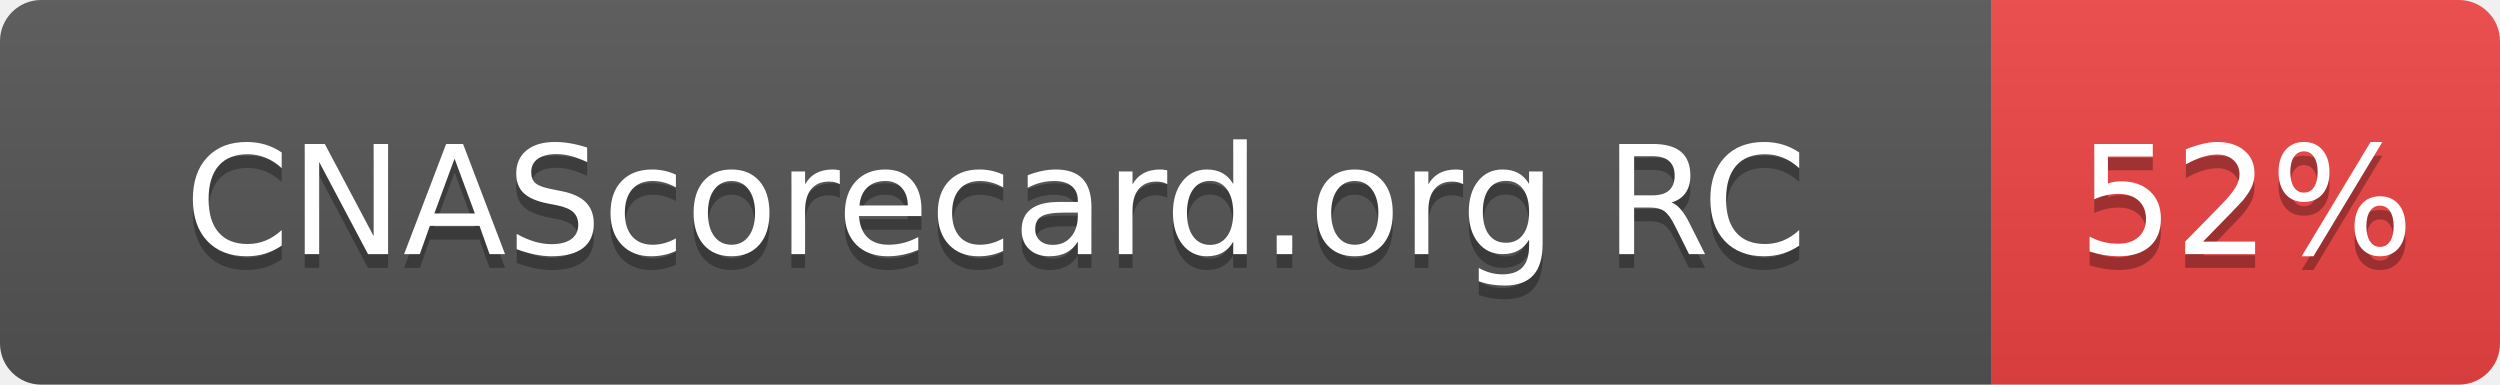
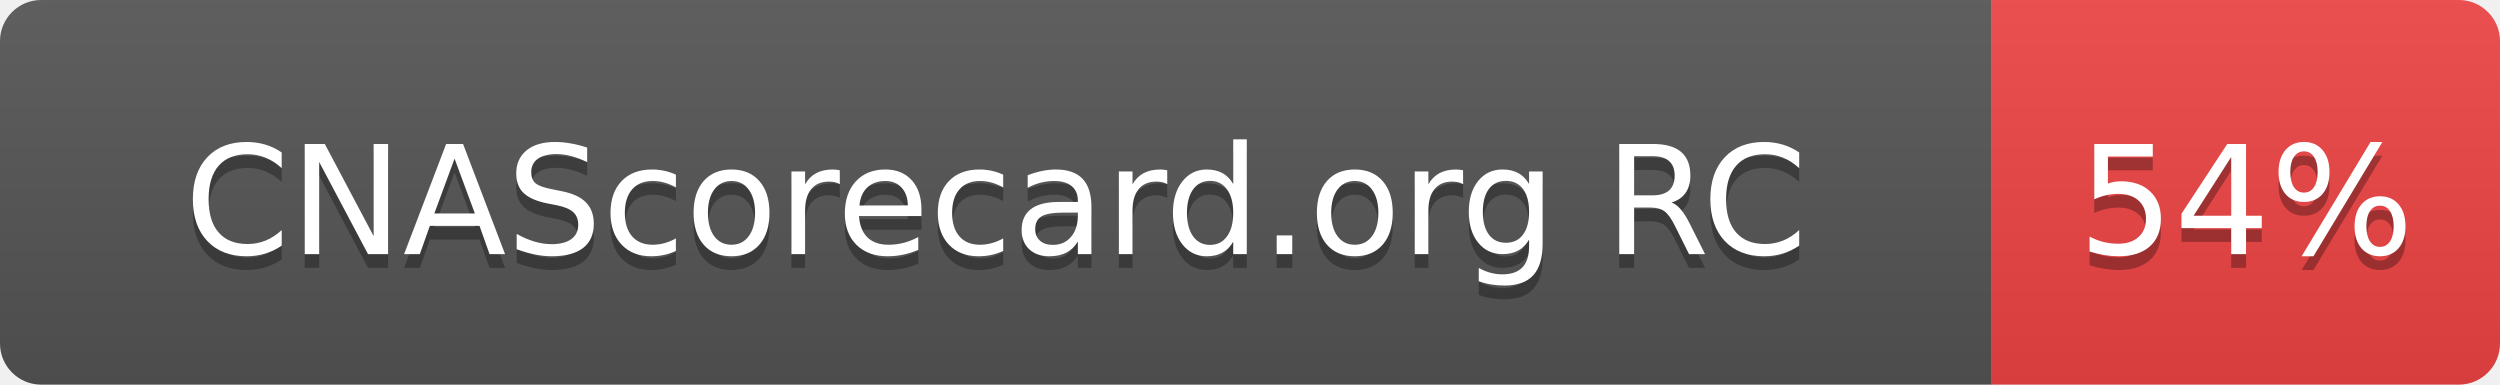
- <svg xmlns="http://www.w3.org/2000/svg" width="182" height="28" role="img" aria-label="CNAScorecard.org RC: 52%">
+ <svg xmlns="http://www.w3.org/2000/svg" width="182" height="28" role="img" aria-label="CNAScorecard.org RC: 54%">
  <linearGradient id="s" x2="0" y2="100%">
    <stop offset="0" stop-color="#bbb" stop-opacity=".1" />
    <stop offset="1" stop-opacity=".1" />
  </linearGradient>
  <clipPath id="r">
    <rect width="182" height="28" rx="3" fill="#fff" />
  </clipPath>
  <g clip-path="url(#r)">
    <rect width="145" height="28" fill="#555" />
    <rect x="145" width="37" height="28" fill="#EF4444" />
    <rect width="182" height="28" fill="url(#s)" />
  </g>
  <g fill="#fff" text-anchor="middle" font-family="Verdana,Geneva,DejaVu Sans,sans-serif" text-rendering="geometricPrecision" font-size="110">
    <text aria-hidden="true" x="725" y="195" fill="#010101" fill-opacity=".3" transform="scale(.1)" textLength="1178">CNAScorecard.org RC</text>
    <text x="725" y="185" transform="scale(.1)" fill="#fff" textLength="1178">CNAScorecard.org RC</text>
-     <text aria-hidden="true" x="1635" y="195" fill="#010101" fill-opacity=".3" transform="scale(.1)" textLength="210">52%</text>
-     <text x="1635" y="185" transform="scale(.1)" fill="#fff" textLength="210">52%</text>
+     <text aria-hidden="true" x="1635" y="195" fill="#010101" fill-opacity=".3" transform="scale(.1)" textLength="210">54%</text>
+     <text x="1635" y="185" transform="scale(.1)" fill="#fff" textLength="210">54%</text>
  </g>
</svg>
